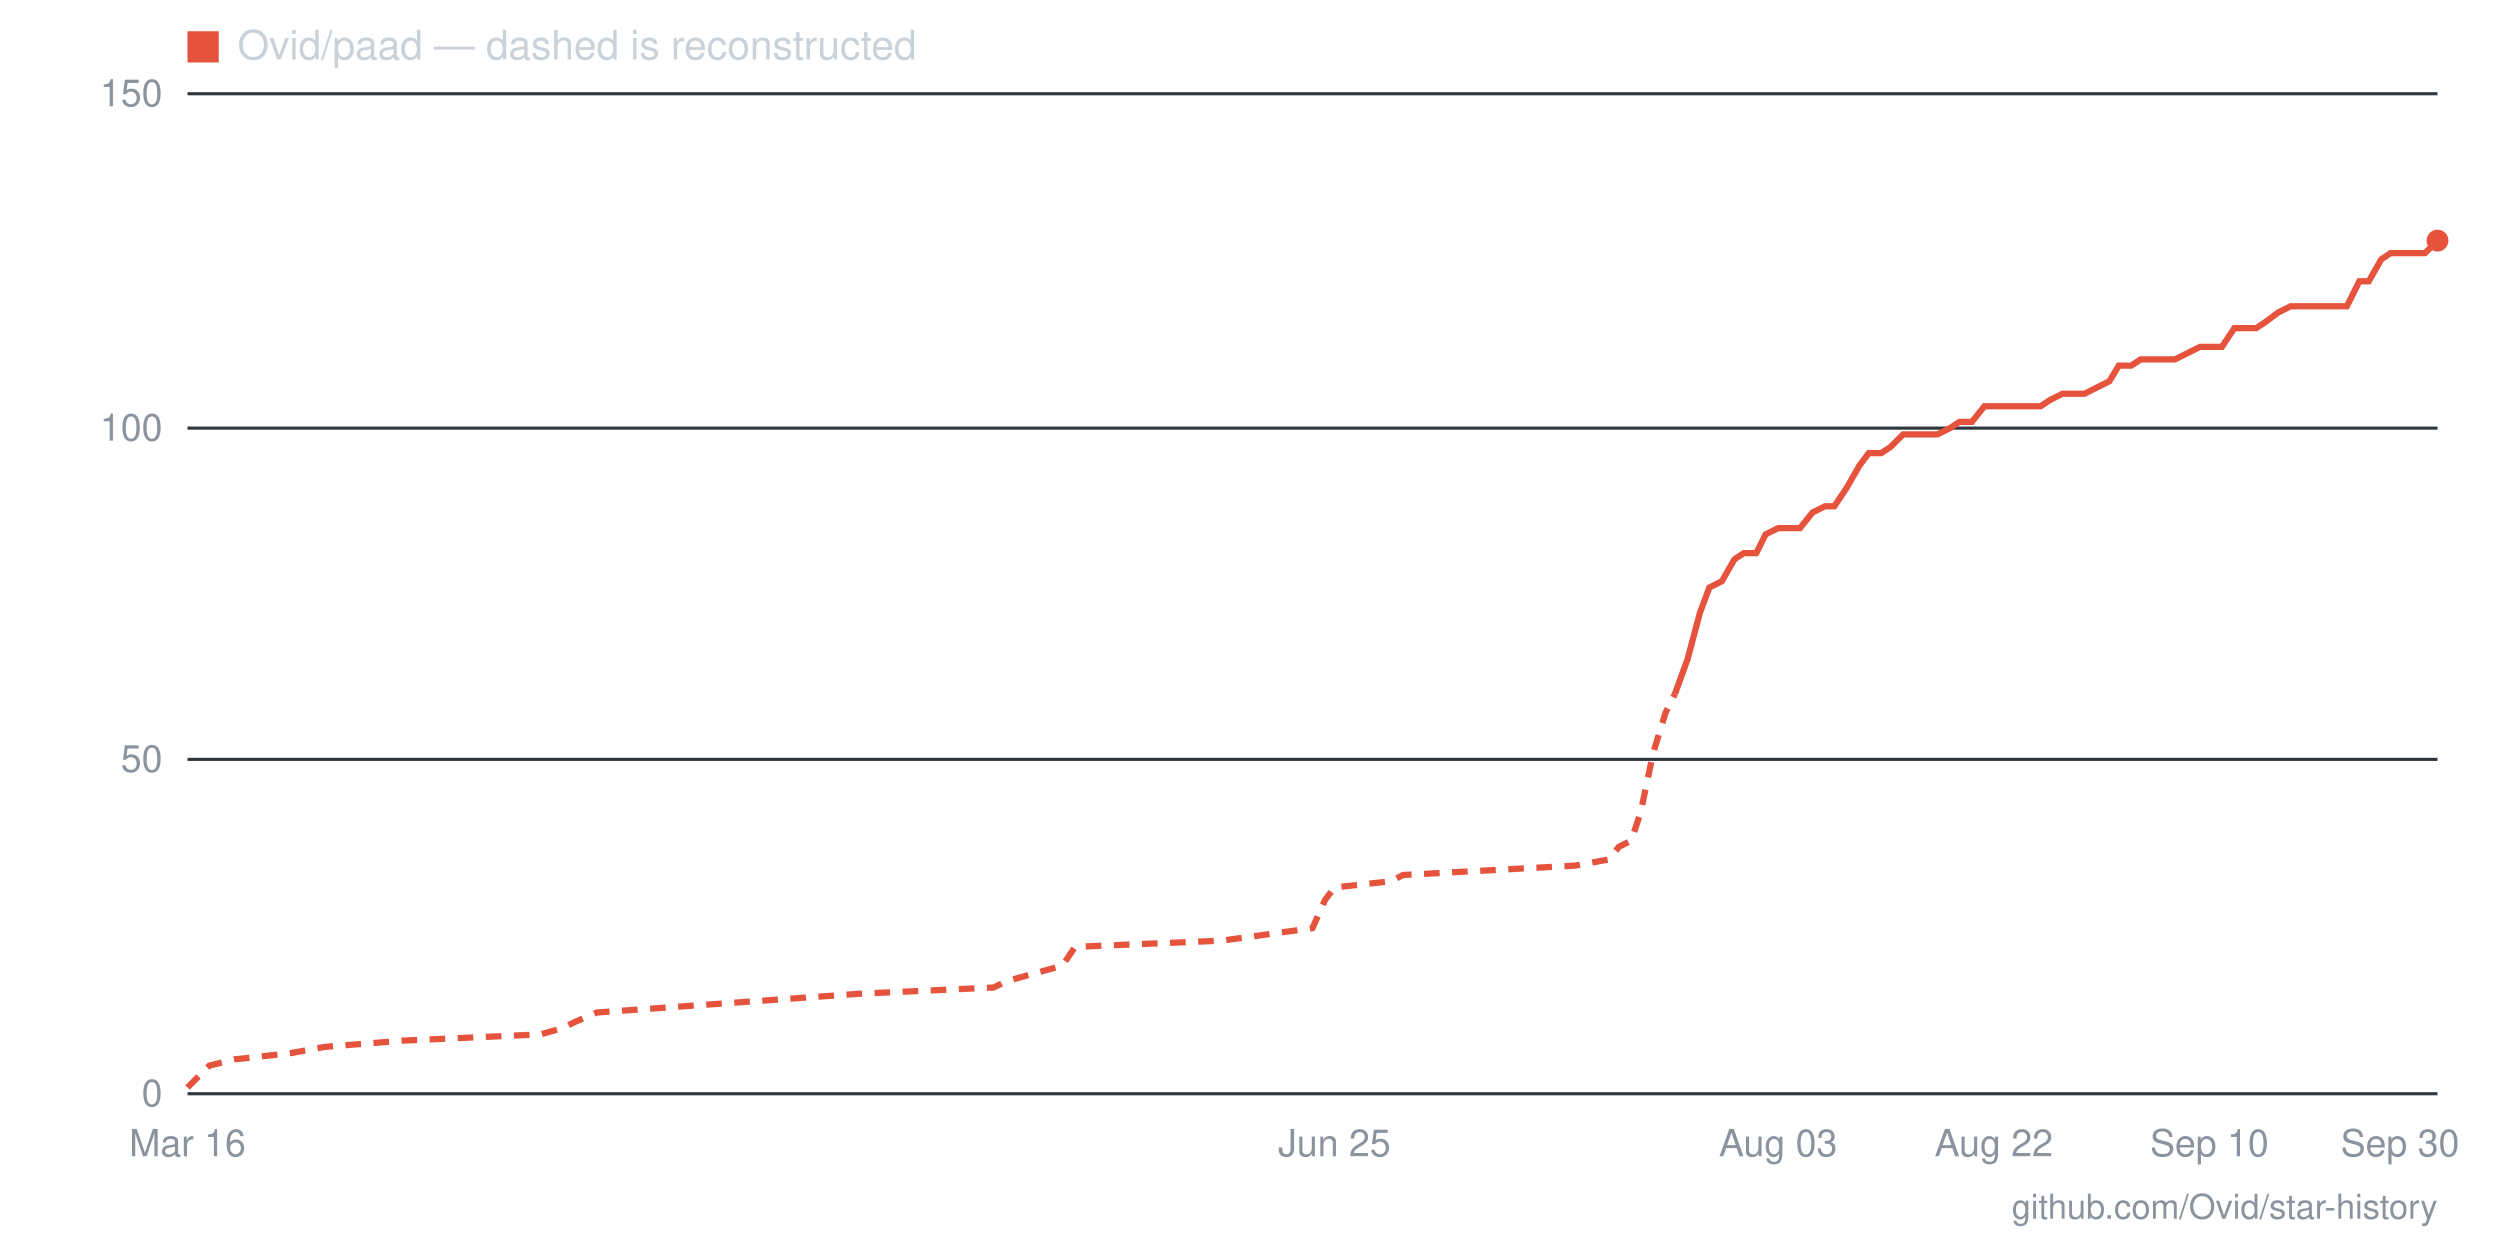
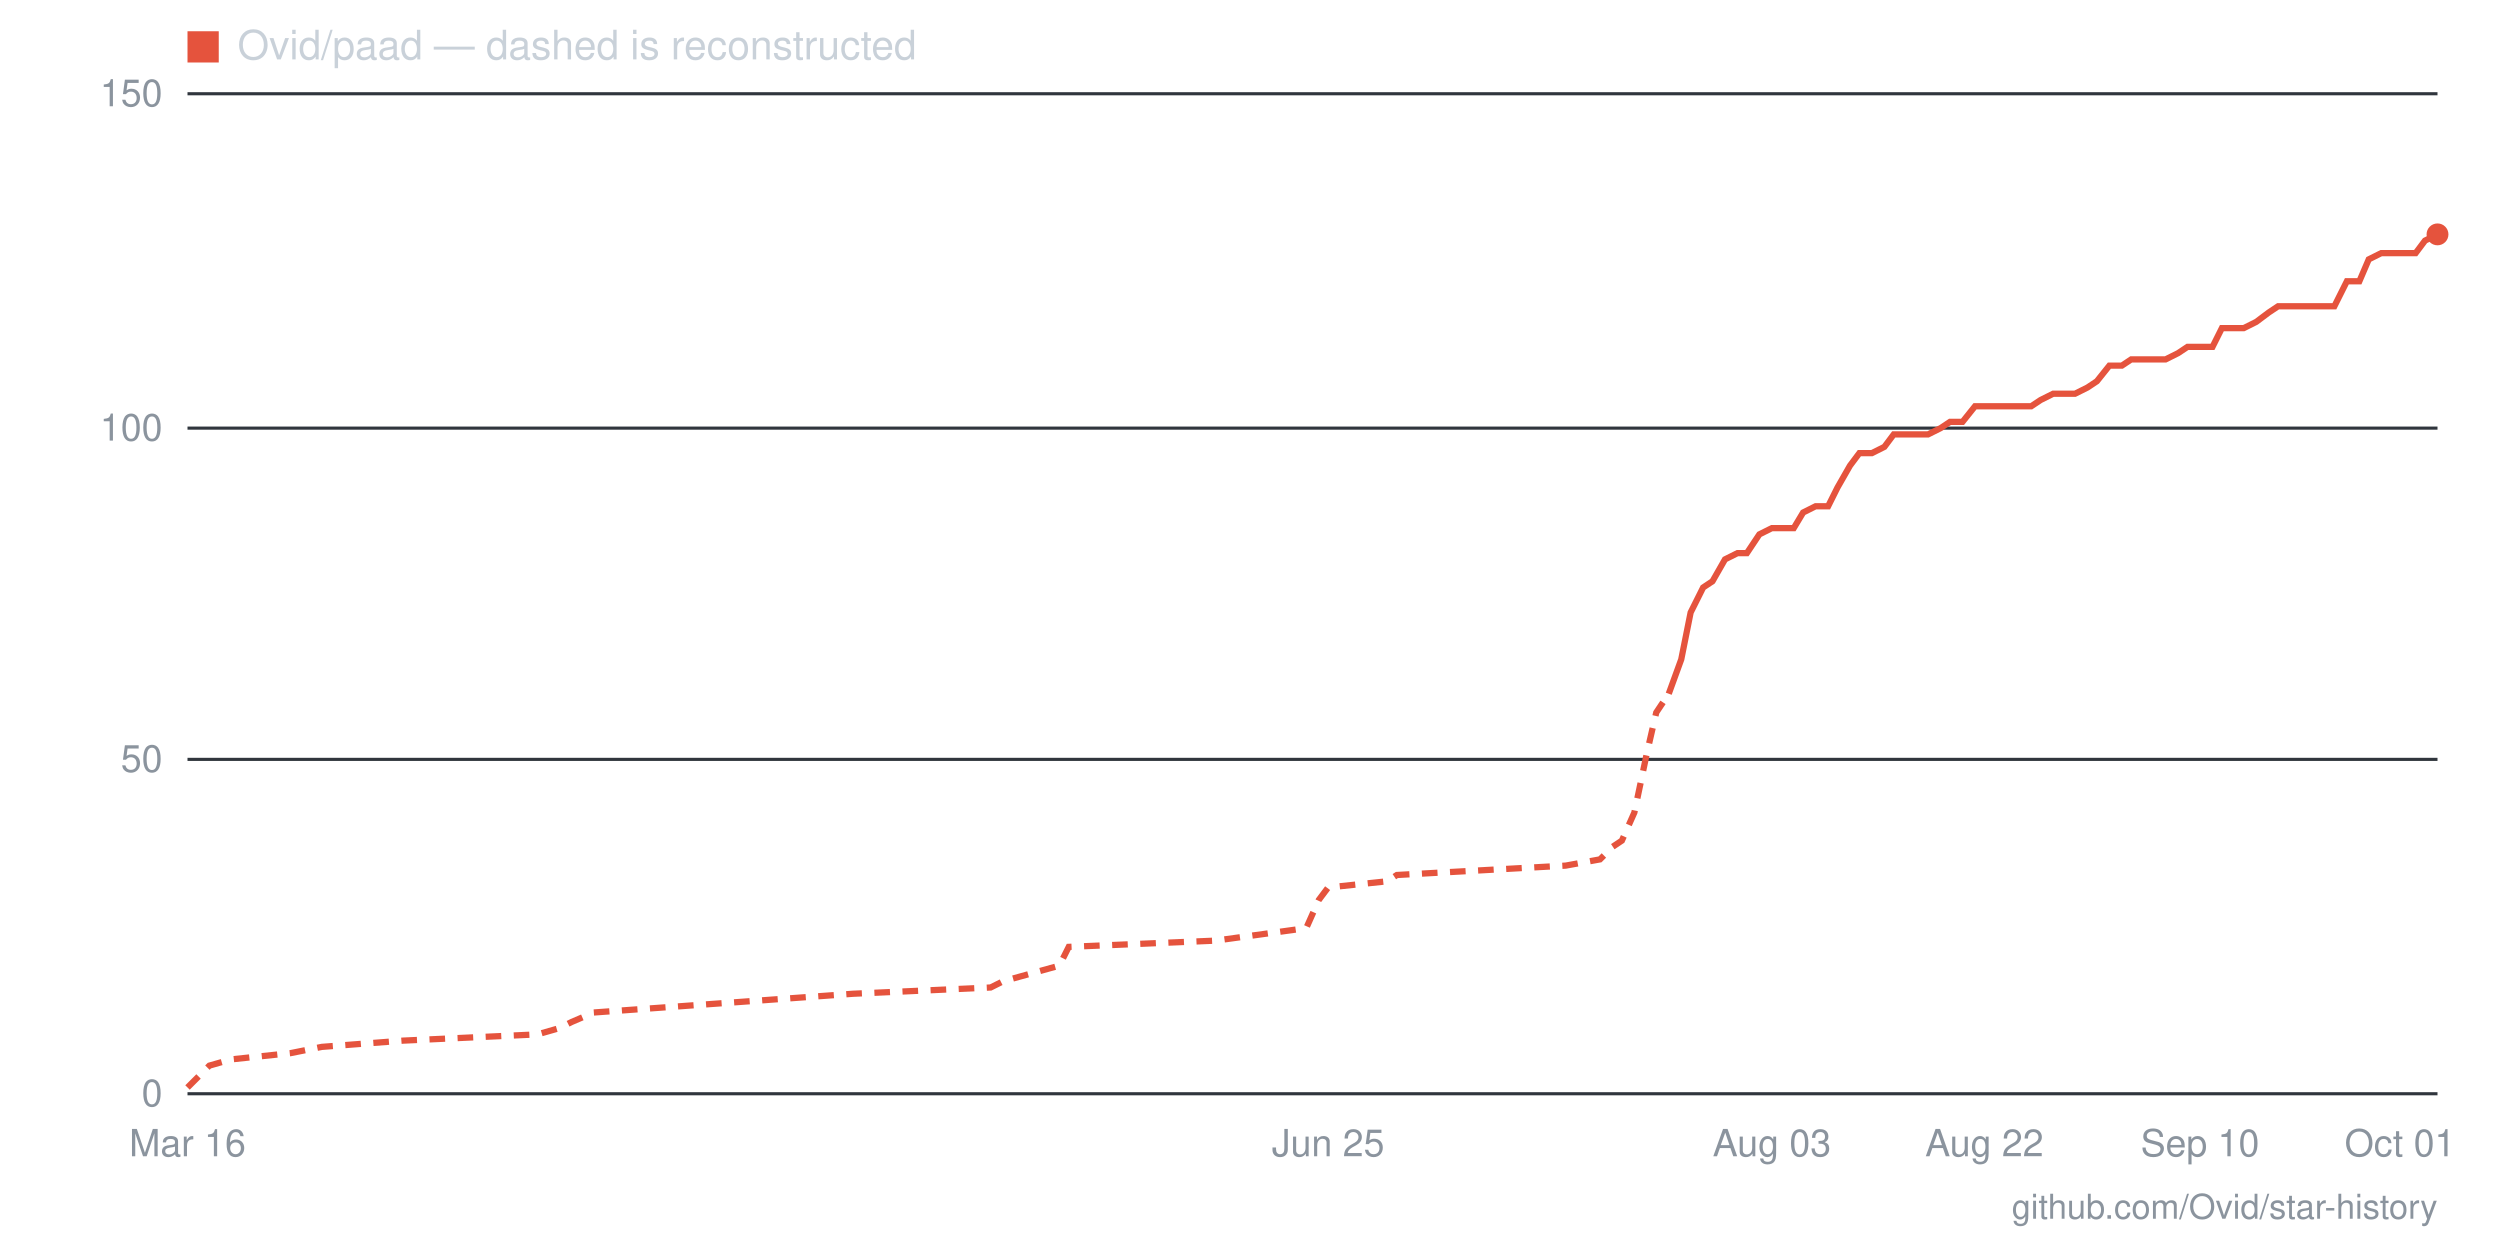
- <svg xmlns="http://www.w3.org/2000/svg" viewBox="0 0 800 400" width="800" height="400" role="img" aria-label="Star history for Ovid/paad: 128 stars as of 2026-09-30">
+ <svg xmlns="http://www.w3.org/2000/svg" viewBox="0 0 800 400" width="800" height="400" role="img" aria-label="Star history for Ovid/paad: 129 stars as of 2026-10-01">
  <line x1="60" y1="350" x2="780" y2="350" stroke="#30363d" stroke-width="1" />
  <text x="52" y="354" text-anchor="end" font-family="-apple-system,BlinkMacSystemFont,'Segoe UI',Helvetica,Arial,sans-serif" font-size="12" fill="#8b949e">0</text>
  <line x1="60" y1="243" x2="780" y2="243" stroke="#30363d" stroke-width="1" />
  <text x="52" y="247" text-anchor="end" font-family="-apple-system,BlinkMacSystemFont,'Segoe UI',Helvetica,Arial,sans-serif" font-size="12" fill="#8b949e">50</text>
  <line x1="60" y1="137" x2="780" y2="137" stroke="#30363d" stroke-width="1" />
  <text x="52" y="141" text-anchor="end" font-family="-apple-system,BlinkMacSystemFont,'Segoe UI',Helvetica,Arial,sans-serif" font-size="12" fill="#8b949e">100</text>
  <line x1="60" y1="30" x2="780" y2="30" stroke="#30363d" stroke-width="1" />
  <text x="52" y="34" text-anchor="end" font-family="-apple-system,BlinkMacSystemFont,'Segoe UI',Helvetica,Arial,sans-serif" font-size="12" fill="#8b949e">150</text>
-   <text x="768" y="370" text-anchor="middle" font-family="-apple-system,BlinkMacSystemFont,'Segoe UI',Helvetica,Arial,sans-serif" font-size="12" fill="#8b949e">Sep 30</text>
-   <text x="707" y="370" text-anchor="middle" font-family="-apple-system,BlinkMacSystemFont,'Segoe UI',Helvetica,Arial,sans-serif" font-size="12" fill="#8b949e">Sep 10</text>
-   <text x="638" y="370" text-anchor="middle" font-family="-apple-system,BlinkMacSystemFont,'Segoe UI',Helvetica,Arial,sans-serif" font-size="12" fill="#8b949e">Aug 22</text>
-   <text x="569" y="370" text-anchor="middle" font-family="-apple-system,BlinkMacSystemFont,'Segoe UI',Helvetica,Arial,sans-serif" font-size="12" fill="#8b949e">Aug 03</text>
-   <text x="427" y="370" text-anchor="middle" font-family="-apple-system,BlinkMacSystemFont,'Segoe UI',Helvetica,Arial,sans-serif" font-size="12" fill="#8b949e">Jun 25</text>
+   <text x="768" y="370" text-anchor="middle" font-family="-apple-system,BlinkMacSystemFont,'Segoe UI',Helvetica,Arial,sans-serif" font-size="12" fill="#8b949e">Oct 01</text>
+   <text x="704" y="370" text-anchor="middle" font-family="-apple-system,BlinkMacSystemFont,'Segoe UI',Helvetica,Arial,sans-serif" font-size="12" fill="#8b949e">Sep 10</text>
+   <text x="635" y="370" text-anchor="middle" font-family="-apple-system,BlinkMacSystemFont,'Segoe UI',Helvetica,Arial,sans-serif" font-size="12" fill="#8b949e">Aug 22</text>
+   <text x="567" y="370" text-anchor="middle" font-family="-apple-system,BlinkMacSystemFont,'Segoe UI',Helvetica,Arial,sans-serif" font-size="12" fill="#8b949e">Aug 03</text>
+   <text x="425" y="370" text-anchor="middle" font-family="-apple-system,BlinkMacSystemFont,'Segoe UI',Helvetica,Arial,sans-serif" font-size="12" fill="#8b949e">Jun 25</text>
  <text x="60" y="370" text-anchor="middle" font-family="-apple-system,BlinkMacSystemFont,'Segoe UI',Helvetica,Arial,sans-serif" font-size="12" fill="#8b949e">Mar 16</text>
-   <polyline fill="none" stroke="#e5533d" stroke-width="2" stroke-dasharray="5 4" points="60,348 64,344 67,341 75,339 93,337 104,335 129,333 173,331 180,329 184,327 191,324 275,318 318,316 322,314 340,309 344,303 391,301 420,297 424,288 427,284 445,282 449,280 504,277 515,275 518,271 522,269 525,260 529,241 533,228 536,222" />
-   <polyline fill="none" stroke="#e5533d" stroke-width="2" points="536,222 540,211 544,196 547,188 551,186 555,179 558,177 562,177 565,171 569,169 573,169 576,169 580,164 584,162 587,162 591,156 595,149 598,145 602,145 605,143 609,139 613,139 616,139 620,139 624,137 627,135 631,135 635,130 638,130 642,130 645,130 649,130 653,130 656,128 660,126 664,126 667,126 671,124 675,122 678,117 682,117 685,115 689,115 693,115 696,115 700,113 704,111 707,111 711,111 715,105 718,105 722,105 725,103 729,100 733,98 736,98 740,98 744,98 747,98 751,98 755,90 758,90 762,83 765,81 769,81 773,81 776,81 780,77" />
-   <circle cx="780" cy="77" r="3.5" fill="#e5533d" />
+   <polyline fill="none" stroke="#e5533d" stroke-width="2" stroke-dasharray="5 4" points="60,348 64,344 67,341 74,339 93,337 103,335 129,333 172,331 179,329 183,327 190,324 273,318 317,316 321,314 339,309 342,303 389,301 418,297 422,288 425,284 444,282 447,280 501,277 512,275 516,271 519,269 523,260 527,241 530,228 534,222" />
+   <polyline fill="none" stroke="#e5533d" stroke-width="2" points="534,222 538,211 541,196 545,188 548,186 552,179 556,177 559,177 563,171 567,169 570,169 574,169 577,164 581,162 585,162 588,156 592,149 595,145 599,145 603,143 606,139 610,139 614,139 617,139 621,137 624,135 628,135 632,130 635,130 639,130 643,130 646,130 650,130 653,128 657,126 661,126 664,126 668,124 671,122 675,117 679,117 682,115 686,115 690,115 693,115 697,113 700,111 704,111 708,111 711,105 715,105 718,105 722,103 726,100 729,98 733,98 737,98 740,98 744,98 747,98 751,90 755,90 758,83 762,81 766,81 769,81 773,81 776,77 780,75" />
+   <circle cx="780" cy="75" r="3.5" fill="#e5533d" />
  <rect x="60" y="10" width="10" height="10" fill="#e5533d" />
  <text x="76" y="19" font-family="-apple-system,BlinkMacSystemFont,'Segoe UI',Helvetica,Arial,sans-serif" font-size="13" fill="#c9d1d9">Ovid/paad — dashed is reconstructed</text>
  <text x="780" y="390" text-anchor="end" font-family="-apple-system,BlinkMacSystemFont,'Segoe UI',Helvetica,Arial,sans-serif" font-size="11" fill="#8b949e">github.com/Ovid/star-history</text>
</svg>
